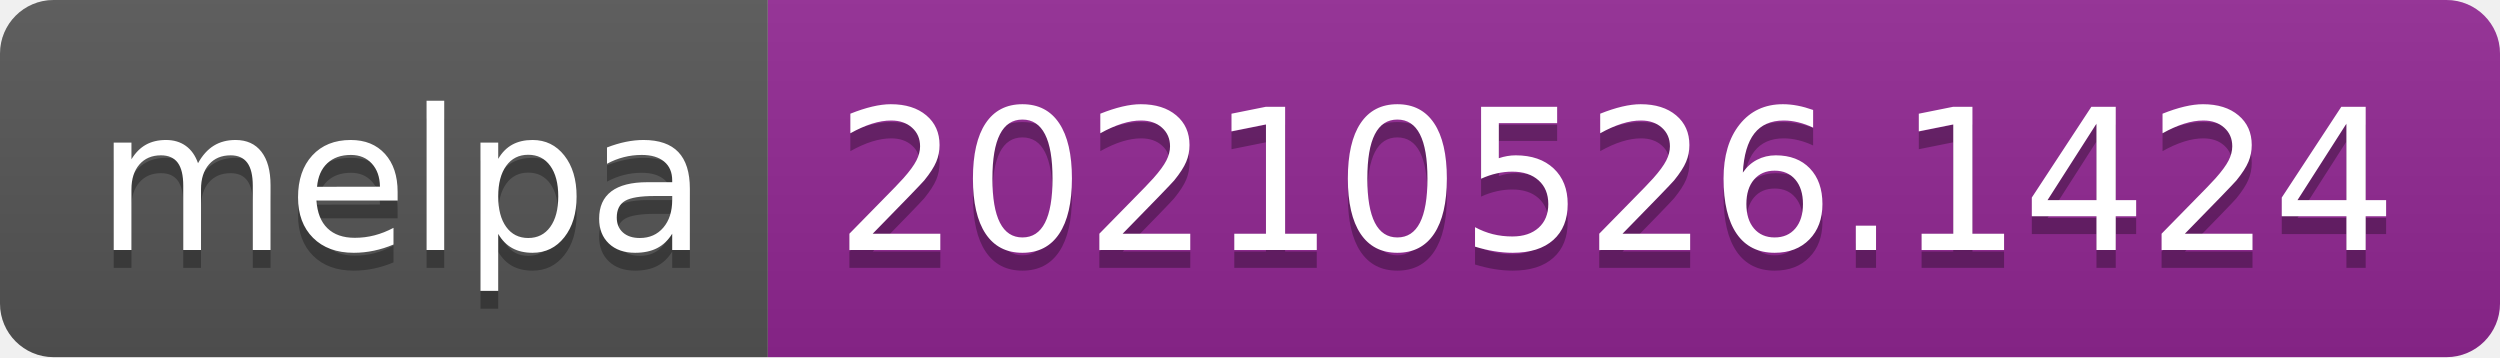
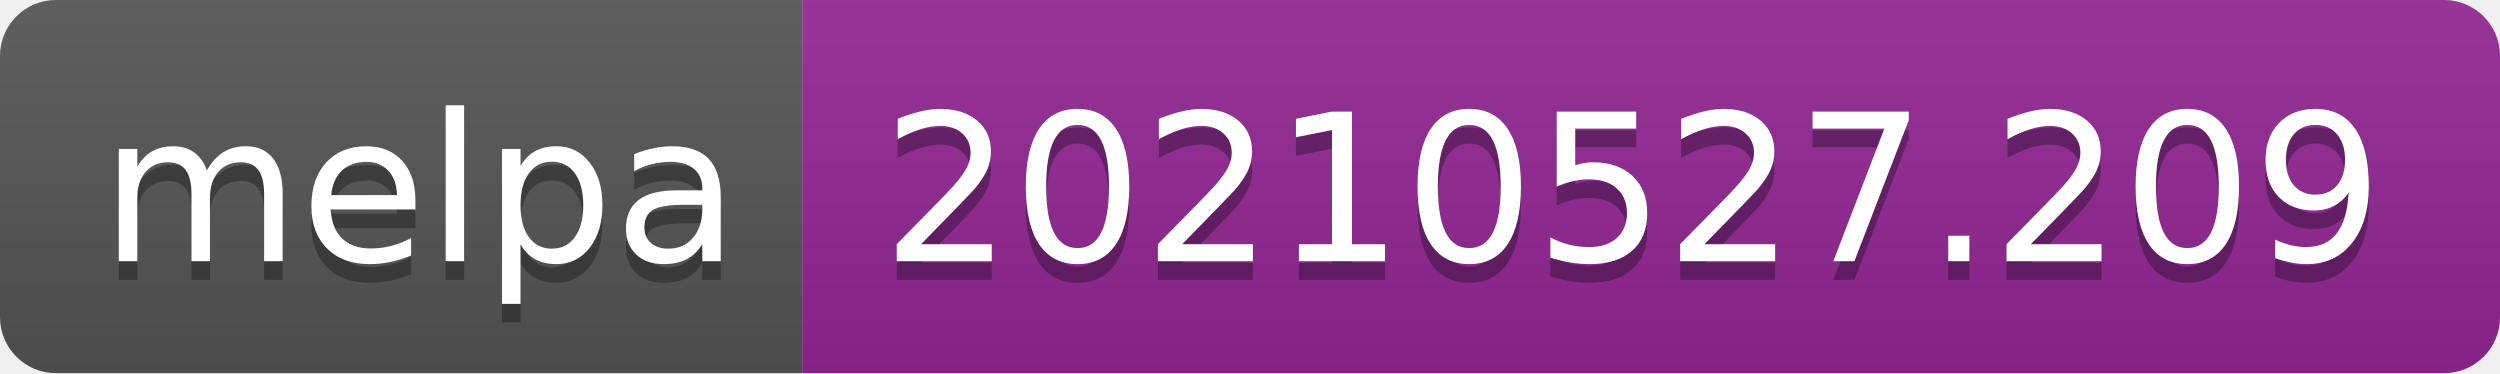
- <svg xmlns="http://www.w3.org/2000/svg" width="140" height="20" role="img" aria-label="melpa: 20210526.1424">
+ <svg xmlns="http://www.w3.org/2000/svg" width="134" height="20" role="img" aria-label="melpa: 20210527.209">
  <linearGradient id="s" x2="0" y2="100%">
    <stop offset="0" stop-color="#bbb" stop-opacity=".1" />
    <stop offset="1" stop-opacity=".1" />
  </linearGradient>
  <clipPath id="r">
-     <rect width="140" height="20" rx="3" fill="#fff" />
+     <rect width="134" height="20" rx="3" fill="#fff" />
  </clipPath>
  <g clip-path="url(#r)">
    <rect width="43" height="20" fill="#555" />
-     <rect x="43" width="97" height="20" fill="#922793" />
-     <rect width="140" height="20" fill="url(#s)" />
+     <rect x="43" width="91" height="20" fill="#922793" />
+     <rect width="134" height="20" fill="url(#s)" />
  </g>
  <g fill="#fff" text-anchor="middle" font-family="Verdana,Geneva,DejaVu Sans,sans-serif" text-rendering="geometricPrecision" font-size="110">
    <text aria-hidden="true" x="225" y="150" fill="#010101" fill-opacity=".3" transform="scale(.1)" textLength="330">melpa</text>
    <text x="225" y="140" transform="scale(.1)" fill="#fff" textLength="330">melpa</text>
-     <text aria-hidden="true" x="905" y="150" fill="#010101" fill-opacity=".3" transform="scale(.1)" textLength="870">20210526.1424</text>
-     <text x="905" y="140" transform="scale(.1)" fill="#fff" textLength="870">20210526.1424</text>
+     <text aria-hidden="true" x="875" y="150" fill="#010101" fill-opacity=".3" transform="scale(.1)" textLength="810">20210527.209</text>
+     <text x="875" y="140" transform="scale(.1)" fill="#fff" textLength="810">20210527.209</text>
  </g>
</svg>
